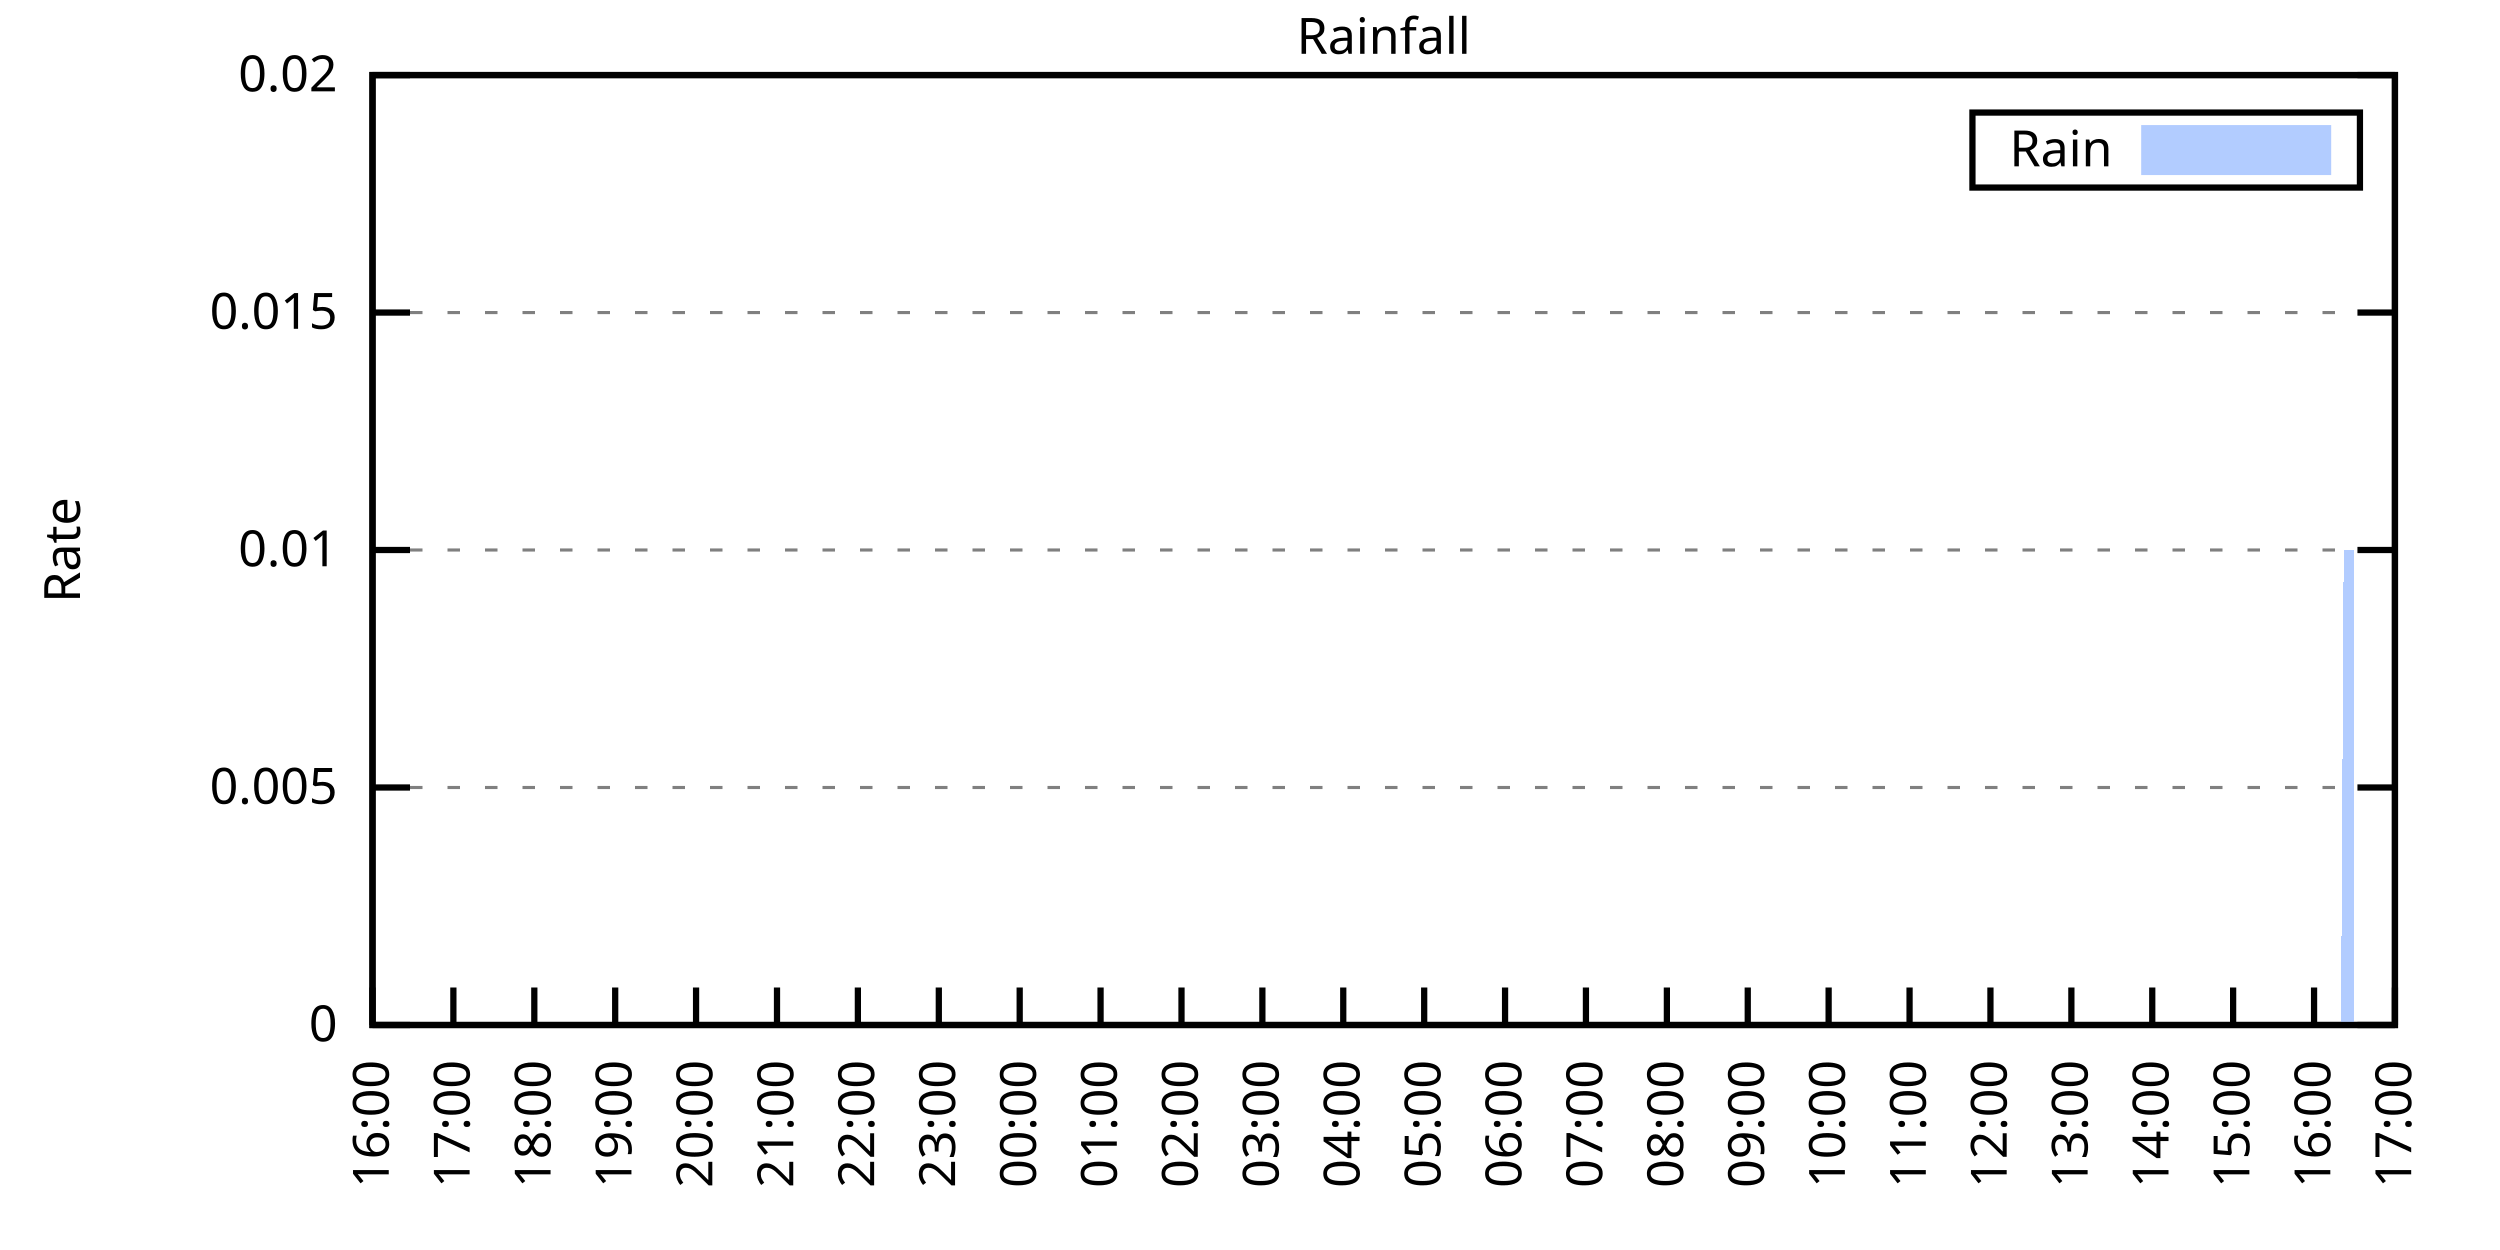
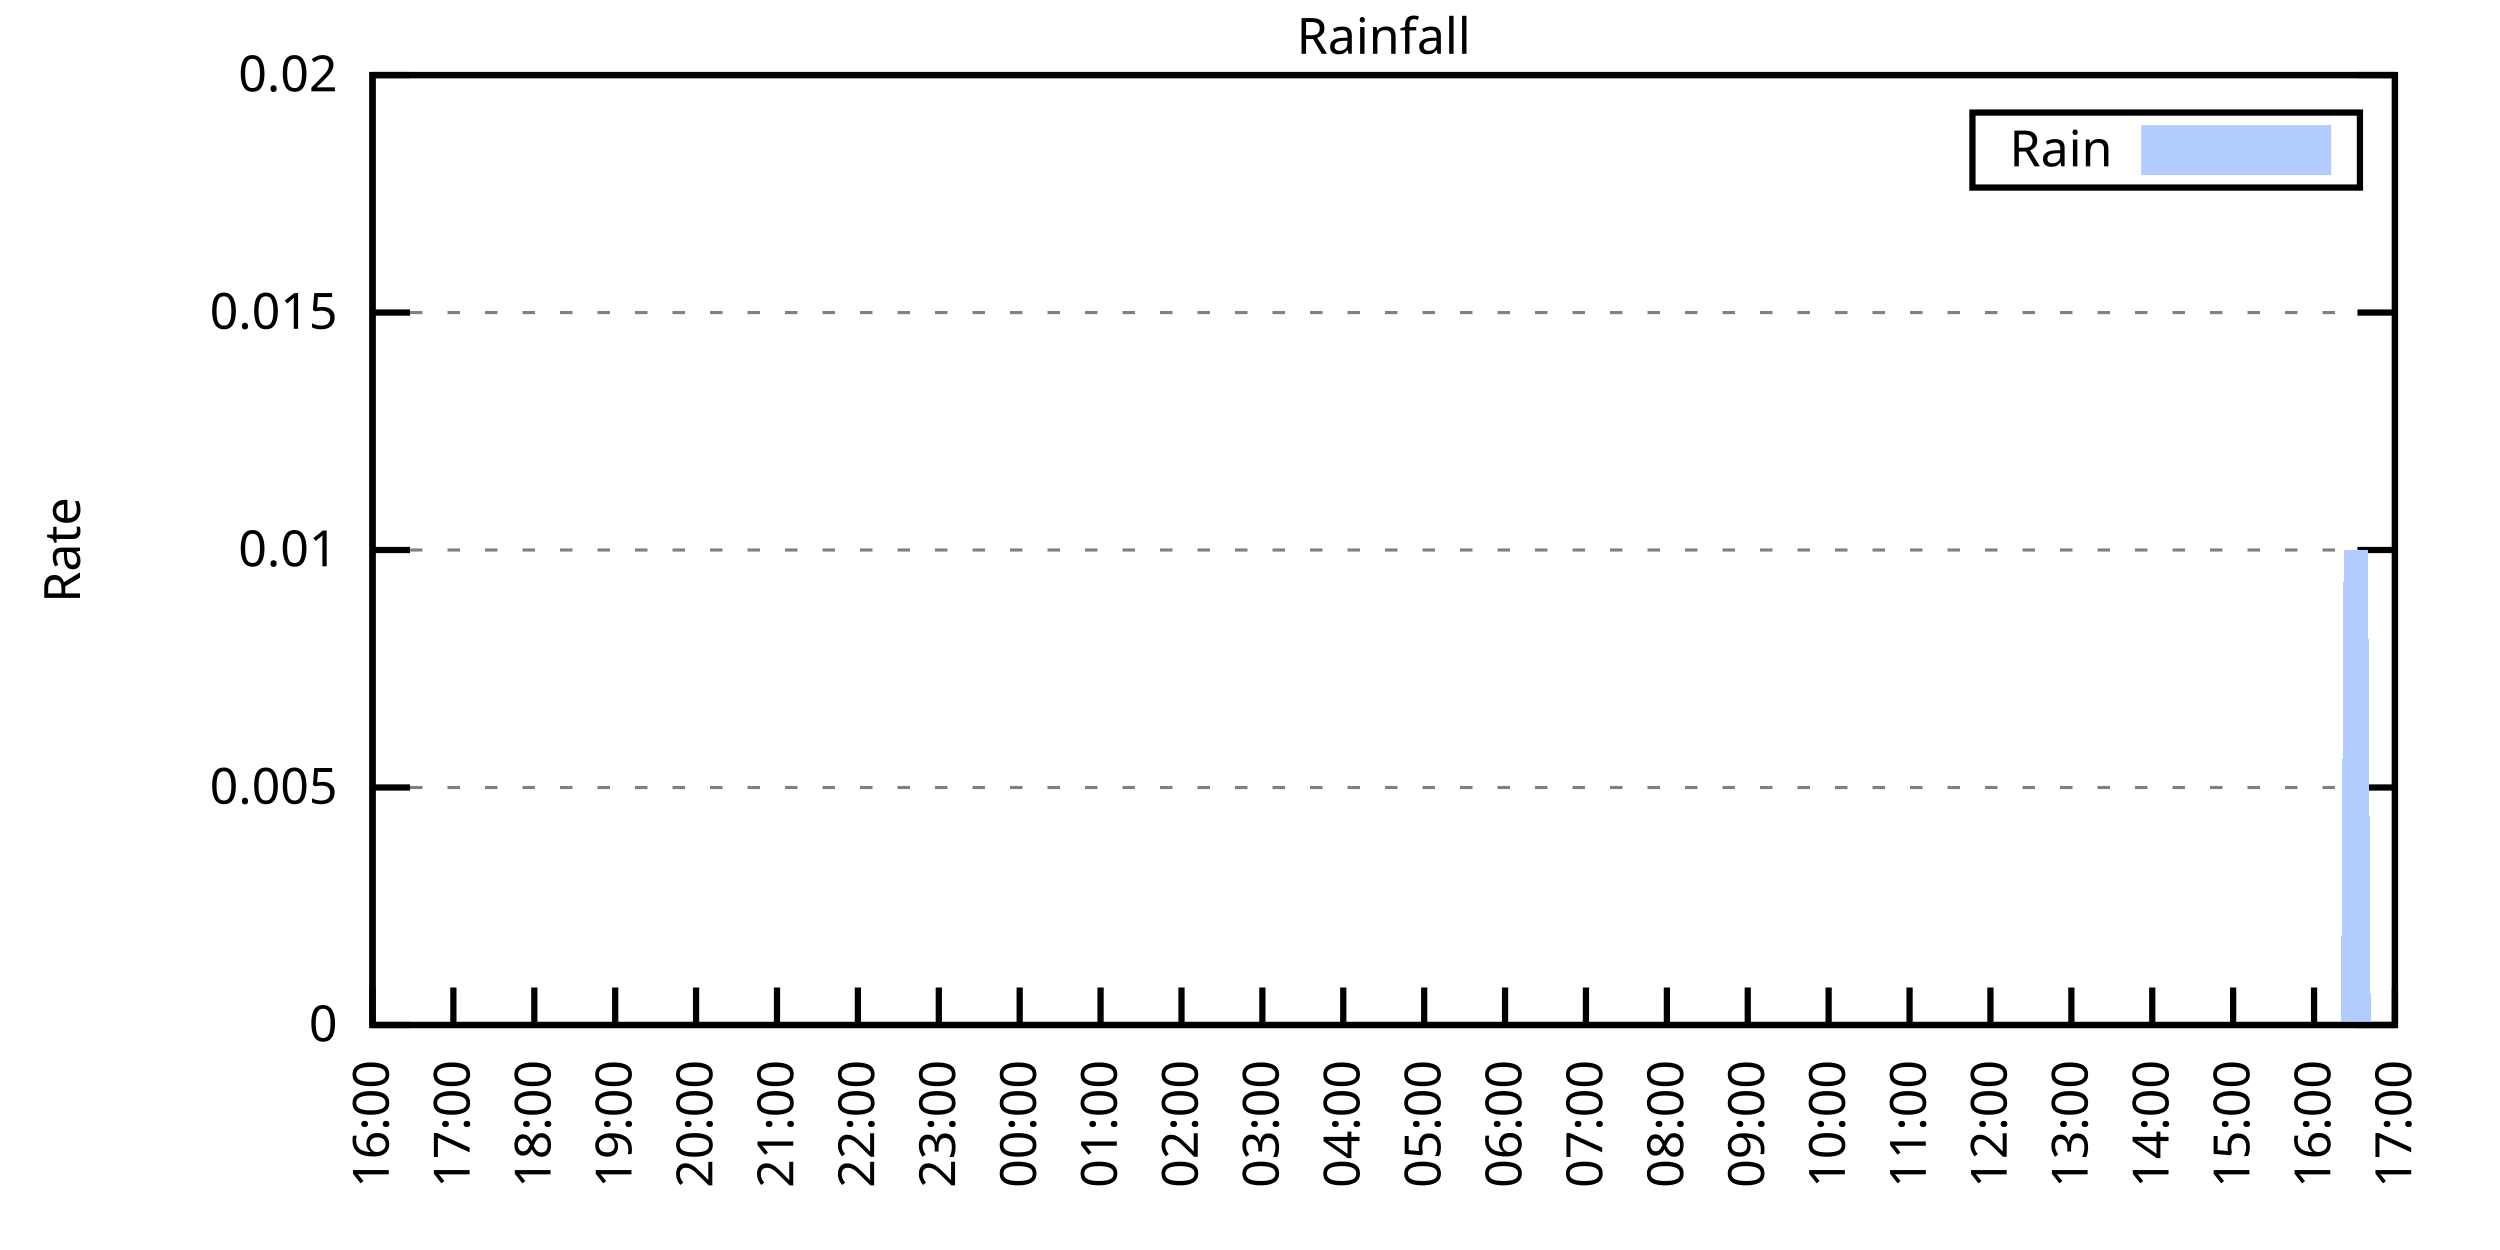
<svg xmlns="http://www.w3.org/2000/svg" xmlns:xlink="http://www.w3.org/1999/xlink" width="400" height="200" viewBox="0 0 400 200">
  <g id="gnuplot_canvas">
    <rect x="0" y="0" width="400" height="200" fill="none" />
    <defs>
      <circle id="gpDot" r="0.5" stroke-width="0.5" stroke="currentColor" />
      <path id="gpPt0" stroke-width="0.333" stroke="currentColor" d="M-1,0 h2 M0,-1 v2" />
      <path id="gpPt1" stroke-width="0.333" stroke="currentColor" d="M-1,-1 L1,1 M1,-1 L-1,1" />
      <path id="gpPt2" stroke-width="0.333" stroke="currentColor" d="M-1,0 L1,0 M0,-1 L0,1 M-1,-1 L1,1 M-1,1 L1,-1" />
      <rect id="gpPt3" stroke-width="0.333" stroke="currentColor" x="-1" y="-1" width="2" height="2" />
      <rect id="gpPt4" stroke-width="0.333" stroke="currentColor" fill="currentColor" x="-1" y="-1" width="2" height="2" />
      <circle id="gpPt5" stroke-width="0.333" stroke="currentColor" cx="0" cy="0" r="1" />
      <use xlink:href="#gpPt5" id="gpPt6" fill="currentColor" stroke="none" />
      <path id="gpPt7" stroke-width="0.333" stroke="currentColor" d="M0,-1.33 L-1.33,0.67 L1.33,0.67 z" />
      <use xlink:href="#gpPt7" id="gpPt8" fill="currentColor" stroke="none" />
      <use xlink:href="#gpPt7" id="gpPt9" stroke="currentColor" transform="rotate(180)" />
      <use xlink:href="#gpPt9" id="gpPt10" fill="currentColor" stroke="none" />
      <use xlink:href="#gpPt3" id="gpPt11" stroke="currentColor" transform="rotate(45)" />
      <use xlink:href="#gpPt11" id="gpPt12" fill="currentColor" stroke="none" />
      <path id="gpPt13" stroke-width="0.333" stroke="currentColor" d="M0,1.330 L1.265,0.411 L0.782,-1.067 L-0.782,-1.076 L-1.265,0.411 z" />
      <use xlink:href="#gpPt13" id="gpPt14" fill="currentColor" stroke="none" />
      <filter id="textbox" filterUnits="objectBoundingBox" x="0" y="0" height="1" width="1">
        <feFlood flood-color="white" flood-opacity="1" result="bgnd" />
        <feComposite in="SourceGraphic" in2="bgnd" operator="atop" />
      </filter>
      <filter id="greybox" filterUnits="objectBoundingBox" x="0" y="0" height="1" width="1">
        <feFlood flood-color="lightgrey" flood-opacity="1" result="grey" />
        <feComposite in="SourceGraphic" in2="grey" operator="atop" />
      </filter>
    </defs>
    <g fill="none" color="white" stroke="currentColor" stroke-width="1.00" stroke-linecap="butt" stroke-linejoin="miter">
</g>
    <g fill="none" color="black" stroke="currentColor" stroke-width="1.00" stroke-linecap="butt" stroke-linejoin="miter">
      <g stroke="none" shape-rendering="crispEdges">
        <polygon fill="rgb(255, 255, 255)" points="59.60,164.00 383.18,164.00 383.18,12.02 59.60,12.02 " />
      </g>
    </g>
    <g fill="none" color="black" stroke="currentColor" stroke-width="1.00" stroke-linecap="butt" stroke-linejoin="miter">
</g>
    <g fill="none" color="black" stroke="black" stroke-width="0.50" stroke-linecap="butt" stroke-linejoin="miter">
</g>
    <g fill="none" color="gray" stroke="currentColor" stroke-width="0.50" stroke-linecap="butt" stroke-linejoin="miter">
      <path stroke="gray" stroke-dasharray="2,4" class="gridline" d="M59.60,164.00 L383.19,164.00  " />
    </g>
    <g fill="none" color="gray" stroke="gray" stroke-width="1.00" stroke-linecap="butt" stroke-linejoin="miter">
</g>
    <g fill="none" color="black" stroke="currentColor" stroke-width="1.00" stroke-linecap="butt" stroke-linejoin="miter">
      <path stroke="black" d="M59.60,164.00 L65.60,164.00 M383.19,164.00 L377.19,164.00  " />
      <g transform="translate(54.00,166.60)" stroke="none" fill="black" font-family="Sans" font-size="8.00" text-anchor="end">
        <text>
          <tspan font-family="Sans"> 0</tspan>
        </text>
      </g>
    </g>
    <g fill="none" color="black" stroke="currentColor" stroke-width="1.00" stroke-linecap="butt" stroke-linejoin="miter">
</g>
    <g fill="none" color="black" stroke="black" stroke-width="0.50" stroke-linecap="butt" stroke-linejoin="miter">
</g>
    <g fill="none" color="gray" stroke="currentColor" stroke-width="0.50" stroke-linecap="butt" stroke-linejoin="miter">
      <path stroke="gray" stroke-dasharray="2,4" class="gridline" d="M59.60,126.00 L383.19,126.00  " />
    </g>
    <g fill="none" color="gray" stroke="gray" stroke-width="1.00" stroke-linecap="butt" stroke-linejoin="miter">
</g>
    <g fill="none" color="black" stroke="currentColor" stroke-width="1.00" stroke-linecap="butt" stroke-linejoin="miter">
      <path stroke="black" d="M59.60,126.00 L65.60,126.00 M383.19,126.00 L377.19,126.00  " />
      <g transform="translate(54.00,128.60)" stroke="none" fill="black" font-family="Sans" font-size="8.00" text-anchor="end">
        <text>
          <tspan font-family="Sans"> 0.005</tspan>
        </text>
      </g>
    </g>
    <g fill="none" color="black" stroke="currentColor" stroke-width="1.00" stroke-linecap="butt" stroke-linejoin="miter">
</g>
    <g fill="none" color="black" stroke="black" stroke-width="0.50" stroke-linecap="butt" stroke-linejoin="miter">
</g>
    <g fill="none" color="gray" stroke="currentColor" stroke-width="0.50" stroke-linecap="butt" stroke-linejoin="miter">
      <path stroke="gray" stroke-dasharray="2,4" class="gridline" d="M59.60,88.00 L383.19,88.00  " />
    </g>
    <g fill="none" color="gray" stroke="gray" stroke-width="1.00" stroke-linecap="butt" stroke-linejoin="miter">
</g>
    <g fill="none" color="black" stroke="currentColor" stroke-width="1.00" stroke-linecap="butt" stroke-linejoin="miter">
      <path stroke="black" d="M59.60,88.00 L65.60,88.00 M383.19,88.00 L377.19,88.00  " />
      <g transform="translate(54.00,90.60)" stroke="none" fill="black" font-family="Sans" font-size="8.00" text-anchor="end">
        <text>
          <tspan font-family="Sans"> 0.01</tspan>
        </text>
      </g>
    </g>
    <g fill="none" color="black" stroke="currentColor" stroke-width="1.00" stroke-linecap="butt" stroke-linejoin="miter">
</g>
    <g fill="none" color="black" stroke="black" stroke-width="0.50" stroke-linecap="butt" stroke-linejoin="miter">
</g>
    <g fill="none" color="gray" stroke="currentColor" stroke-width="0.50" stroke-linecap="butt" stroke-linejoin="miter">
      <path stroke="gray" stroke-dasharray="2,4" class="gridline" d="M59.60,50.01 L383.19,50.01  " />
    </g>
    <g fill="none" color="gray" stroke="gray" stroke-width="1.00" stroke-linecap="butt" stroke-linejoin="miter">
</g>
    <g fill="none" color="black" stroke="currentColor" stroke-width="1.00" stroke-linecap="butt" stroke-linejoin="miter">
      <path stroke="black" d="M59.60,50.01 L65.60,50.01 M383.19,50.01 L377.19,50.01  " />
      <g transform="translate(54.00,52.61)" stroke="none" fill="black" font-family="Sans" font-size="8.00" text-anchor="end">
        <text>
          <tspan font-family="Sans"> 0.015</tspan>
        </text>
      </g>
    </g>
    <g fill="none" color="black" stroke="currentColor" stroke-width="1.00" stroke-linecap="butt" stroke-linejoin="miter">
</g>
    <g fill="none" color="black" stroke="black" stroke-width="0.50" stroke-linecap="butt" stroke-linejoin="miter">
</g>
    <g fill="none" color="gray" stroke="currentColor" stroke-width="0.50" stroke-linecap="butt" stroke-linejoin="miter">
      <path stroke="gray" stroke-dasharray="2,4" class="gridline" d="M59.60,12.01 L383.19,12.01  " />
    </g>
    <g fill="none" color="gray" stroke="gray" stroke-width="1.00" stroke-linecap="butt" stroke-linejoin="miter">
</g>
    <g fill="none" color="black" stroke="currentColor" stroke-width="1.00" stroke-linecap="butt" stroke-linejoin="miter">
      <path stroke="black" d="M59.60,12.01 L65.60,12.01 M383.19,12.01 L377.19,12.01  " />
      <g transform="translate(54.00,14.61)" stroke="none" fill="black" font-family="Sans" font-size="8.00" text-anchor="end">
        <text>
          <tspan font-family="Sans"> 0.02</tspan>
        </text>
      </g>
    </g>
    <g fill="none" color="black" stroke="currentColor" stroke-width="1.00" stroke-linecap="butt" stroke-linejoin="miter">
      <path stroke="black" d="M59.60,164.00 L59.60,158.00  " />
      <g transform="translate(62.20,169.60) rotate(270.00)" stroke="none" fill="black" font-family="Sans" font-size="8.00" text-anchor="end">
        <text>
          <tspan font-family="Sans">16:00</tspan>
        </text>
      </g>
    </g>
    <g fill="none" color="black" stroke="currentColor" stroke-width="1.00" stroke-linecap="butt" stroke-linejoin="miter">
      <path stroke="black" d="M72.54,164.00 L72.54,158.00  " />
      <g transform="translate(75.14,169.60) rotate(270.00)" stroke="none" fill="black" font-family="Sans" font-size="8.00" text-anchor="end">
        <text>
          <tspan font-family="Sans">17:00</tspan>
        </text>
      </g>
    </g>
    <g fill="none" color="black" stroke="currentColor" stroke-width="1.00" stroke-linecap="butt" stroke-linejoin="miter">
      <path stroke="black" d="M85.49,164.00 L85.49,158.00  " />
      <g transform="translate(88.09,169.60) rotate(270.00)" stroke="none" fill="black" font-family="Sans" font-size="8.00" text-anchor="end">
        <text>
          <tspan font-family="Sans">18:00</tspan>
        </text>
      </g>
    </g>
    <g fill="none" color="black" stroke="currentColor" stroke-width="1.00" stroke-linecap="butt" stroke-linejoin="miter">
      <path stroke="black" d="M98.43,164.00 L98.43,158.00  " />
      <g transform="translate(101.03,169.60) rotate(270.00)" stroke="none" fill="black" font-family="Sans" font-size="8.00" text-anchor="end">
        <text>
          <tspan font-family="Sans">19:00</tspan>
        </text>
      </g>
    </g>
    <g fill="none" color="black" stroke="currentColor" stroke-width="1.00" stroke-linecap="butt" stroke-linejoin="miter">
      <path stroke="black" d="M111.37,164.00 L111.37,158.00  " />
      <g transform="translate(113.97,169.60) rotate(270.00)" stroke="none" fill="black" font-family="Sans" font-size="8.00" text-anchor="end">
        <text>
          <tspan font-family="Sans">20:00</tspan>
        </text>
      </g>
    </g>
    <g fill="none" color="black" stroke="currentColor" stroke-width="1.00" stroke-linecap="butt" stroke-linejoin="miter">
      <path stroke="black" d="M124.32,164.00 L124.32,158.00  " />
      <g transform="translate(126.92,169.60) rotate(270.00)" stroke="none" fill="black" font-family="Sans" font-size="8.00" text-anchor="end">
        <text>
          <tspan font-family="Sans">21:00</tspan>
        </text>
      </g>
    </g>
    <g fill="none" color="black" stroke="currentColor" stroke-width="1.00" stroke-linecap="butt" stroke-linejoin="miter">
      <path stroke="black" d="M137.26,164.00 L137.26,158.00  " />
      <g transform="translate(139.86,169.60) rotate(270.00)" stroke="none" fill="black" font-family="Sans" font-size="8.00" text-anchor="end">
        <text>
          <tspan font-family="Sans">22:00</tspan>
        </text>
      </g>
    </g>
    <g fill="none" color="black" stroke="currentColor" stroke-width="1.00" stroke-linecap="butt" stroke-linejoin="miter">
      <path stroke="black" d="M150.21,164.00 L150.21,158.00  " />
      <g transform="translate(152.81,169.60) rotate(270.00)" stroke="none" fill="black" font-family="Sans" font-size="8.00" text-anchor="end">
        <text>
          <tspan font-family="Sans">23:00</tspan>
        </text>
      </g>
    </g>
    <g fill="none" color="black" stroke="currentColor" stroke-width="1.00" stroke-linecap="butt" stroke-linejoin="miter">
      <path stroke="black" d="M163.15,164.00 L163.15,158.00  " />
      <g transform="translate(165.75,169.60) rotate(270.00)" stroke="none" fill="black" font-family="Sans" font-size="8.00" text-anchor="end">
        <text>
          <tspan font-family="Sans">00:00</tspan>
        </text>
      </g>
    </g>
    <g fill="none" color="black" stroke="currentColor" stroke-width="1.00" stroke-linecap="butt" stroke-linejoin="miter">
      <path stroke="black" d="M176.09,164.00 L176.09,158.00  " />
      <g transform="translate(178.69,169.60) rotate(270.00)" stroke="none" fill="black" font-family="Sans" font-size="8.00" text-anchor="end">
        <text>
          <tspan font-family="Sans">01:00</tspan>
        </text>
      </g>
    </g>
    <g fill="none" color="black" stroke="currentColor" stroke-width="1.00" stroke-linecap="butt" stroke-linejoin="miter">
      <path stroke="black" d="M189.04,164.00 L189.04,158.00  " />
      <g transform="translate(191.64,169.60) rotate(270.00)" stroke="none" fill="black" font-family="Sans" font-size="8.00" text-anchor="end">
        <text>
          <tspan font-family="Sans">02:00</tspan>
        </text>
      </g>
    </g>
    <g fill="none" color="black" stroke="currentColor" stroke-width="1.00" stroke-linecap="butt" stroke-linejoin="miter">
      <path stroke="black" d="M201.98,164.00 L201.98,158.00  " />
      <g transform="translate(204.58,169.60) rotate(270.00)" stroke="none" fill="black" font-family="Sans" font-size="8.00" text-anchor="end">
        <text>
          <tspan font-family="Sans">03:00</tspan>
        </text>
      </g>
    </g>
    <g fill="none" color="black" stroke="currentColor" stroke-width="1.00" stroke-linecap="butt" stroke-linejoin="miter">
      <path stroke="black" d="M214.92,164.00 L214.92,158.00  " />
      <g transform="translate(217.52,169.60) rotate(270.00)" stroke="none" fill="black" font-family="Sans" font-size="8.00" text-anchor="end">
        <text>
          <tspan font-family="Sans">04:00</tspan>
        </text>
      </g>
    </g>
    <g fill="none" color="black" stroke="currentColor" stroke-width="1.00" stroke-linecap="butt" stroke-linejoin="miter">
      <path stroke="black" d="M227.87,164.00 L227.87,158.00  " />
      <g transform="translate(230.47,169.60) rotate(270.00)" stroke="none" fill="black" font-family="Sans" font-size="8.00" text-anchor="end">
        <text>
          <tspan font-family="Sans">05:00</tspan>
        </text>
      </g>
    </g>
    <g fill="none" color="black" stroke="currentColor" stroke-width="1.00" stroke-linecap="butt" stroke-linejoin="miter">
      <path stroke="black" d="M240.81,164.00 L240.81,158.00  " />
      <g transform="translate(243.41,169.60) rotate(270.00)" stroke="none" fill="black" font-family="Sans" font-size="8.00" text-anchor="end">
        <text>
          <tspan font-family="Sans">06:00</tspan>
        </text>
      </g>
    </g>
    <g fill="none" color="black" stroke="currentColor" stroke-width="1.00" stroke-linecap="butt" stroke-linejoin="miter">
      <path stroke="black" d="M253.75,164.00 L253.75,158.00  " />
      <g transform="translate(256.35,169.60) rotate(270.00)" stroke="none" fill="black" font-family="Sans" font-size="8.00" text-anchor="end">
        <text>
          <tspan font-family="Sans">07:00</tspan>
        </text>
      </g>
    </g>
    <g fill="none" color="black" stroke="currentColor" stroke-width="1.00" stroke-linecap="butt" stroke-linejoin="miter">
      <path stroke="black" d="M266.70,164.00 L266.70,158.00  " />
      <g transform="translate(269.30,169.60) rotate(270.00)" stroke="none" fill="black" font-family="Sans" font-size="8.00" text-anchor="end">
        <text>
          <tspan font-family="Sans">08:00</tspan>
        </text>
      </g>
    </g>
    <g fill="none" color="black" stroke="currentColor" stroke-width="1.00" stroke-linecap="butt" stroke-linejoin="miter">
      <path stroke="black" d="M279.64,164.00 L279.64,158.00  " />
      <g transform="translate(282.24,169.60) rotate(270.00)" stroke="none" fill="black" font-family="Sans" font-size="8.00" text-anchor="end">
        <text>
          <tspan font-family="Sans">09:00</tspan>
        </text>
      </g>
    </g>
    <g fill="none" color="black" stroke="currentColor" stroke-width="1.00" stroke-linecap="butt" stroke-linejoin="miter">
      <path stroke="black" d="M292.58,164.00 L292.58,158.00  " />
      <g transform="translate(295.18,169.60) rotate(270.00)" stroke="none" fill="black" font-family="Sans" font-size="8.00" text-anchor="end">
        <text>
          <tspan font-family="Sans">10:00</tspan>
        </text>
      </g>
    </g>
    <g fill="none" color="black" stroke="currentColor" stroke-width="1.00" stroke-linecap="butt" stroke-linejoin="miter">
      <path stroke="black" d="M305.53,164.00 L305.53,158.00  " />
      <g transform="translate(308.13,169.60) rotate(270.00)" stroke="none" fill="black" font-family="Sans" font-size="8.00" text-anchor="end">
        <text>
          <tspan font-family="Sans">11:00</tspan>
        </text>
      </g>
    </g>
    <g fill="none" color="black" stroke="currentColor" stroke-width="1.00" stroke-linecap="butt" stroke-linejoin="miter">
      <path stroke="black" d="M318.47,164.00 L318.47,158.00  " />
      <g transform="translate(321.07,169.60) rotate(270.00)" stroke="none" fill="black" font-family="Sans" font-size="8.00" text-anchor="end">
        <text>
          <tspan font-family="Sans">12:00</tspan>
        </text>
      </g>
    </g>
    <g fill="none" color="black" stroke="currentColor" stroke-width="1.00" stroke-linecap="butt" stroke-linejoin="miter">
      <path stroke="black" d="M331.42,164.00 L331.42,158.00  " />
      <g transform="translate(334.02,169.60) rotate(270.00)" stroke="none" fill="black" font-family="Sans" font-size="8.00" text-anchor="end">
        <text>
          <tspan font-family="Sans">13:00</tspan>
        </text>
      </g>
    </g>
    <g fill="none" color="black" stroke="currentColor" stroke-width="1.00" stroke-linecap="butt" stroke-linejoin="miter">
      <path stroke="black" d="M344.36,164.00 L344.36,158.00  " />
      <g transform="translate(346.96,169.60) rotate(270.00)" stroke="none" fill="black" font-family="Sans" font-size="8.00" text-anchor="end">
        <text>
          <tspan font-family="Sans">14:00</tspan>
        </text>
      </g>
    </g>
    <g fill="none" color="black" stroke="currentColor" stroke-width="1.00" stroke-linecap="butt" stroke-linejoin="miter">
      <path stroke="black" d="M357.30,164.00 L357.30,158.00  " />
      <g transform="translate(359.90,169.60) rotate(270.00)" stroke="none" fill="black" font-family="Sans" font-size="8.00" text-anchor="end">
        <text>
          <tspan font-family="Sans">15:00</tspan>
        </text>
      </g>
    </g>
    <g fill="none" color="black" stroke="currentColor" stroke-width="1.00" stroke-linecap="butt" stroke-linejoin="miter">
      <path stroke="black" d="M370.25,164.00 L370.25,158.00  " />
      <g transform="translate(372.85,169.60) rotate(270.00)" stroke="none" fill="black" font-family="Sans" font-size="8.00" text-anchor="end">
        <text>
          <tspan font-family="Sans">16:00</tspan>
        </text>
      </g>
    </g>
    <g fill="none" color="black" stroke="currentColor" stroke-width="1.00" stroke-linecap="butt" stroke-linejoin="miter">
      <path stroke="black" d="M383.19,164.00 L383.19,158.00  " />
      <g transform="translate(385.79,169.60) rotate(270.00)" stroke="none" fill="black" font-family="Sans" font-size="8.00" text-anchor="end">
        <text>
          <tspan font-family="Sans">17:00</tspan>
        </text>
      </g>
    </g>
    <g fill="none" color="black" stroke="currentColor" stroke-width="1.00" stroke-linecap="butt" stroke-linejoin="miter">
</g>
    <g fill="none" color="black" stroke="currentColor" stroke-width="1.00" stroke-linecap="butt" stroke-linejoin="miter">
      <path stroke="black" d="M59.60,12.01 L59.60,164.00 L383.19,164.00 L383.19,12.01 L59.60,12.01 Z  " />
    </g>
    <g fill="none" color="black" stroke="currentColor" stroke-width="1.00" stroke-linecap="butt" stroke-linejoin="miter">
</g>
    <g fill="none" color="black" stroke="currentColor" stroke-width="1.00" stroke-linecap="butt" stroke-linejoin="miter">
      <path stroke="black" d="M315.59,30.01 L315.59,18.01 L377.59,18.01 L377.59,30.01 L315.59,30.01 Z  " />
    </g>
    <g id="Rainfall_plot_1">
      <g fill="none" color="white" stroke="black" stroke-width="2.00" stroke-linecap="butt" stroke-linejoin="miter">
</g>
      <g fill="none" color="black" stroke="currentColor" stroke-width="2.00" stroke-linecap="butt" stroke-linejoin="miter">
        <g transform="translate(337.99,26.61)" stroke="none" fill="black" font-family="Sans" font-size="8.00" text-anchor="end">
          <text>
            <tspan font-family="Sans">Rain</tspan>
          </text>
        </g>
      </g>
      <g fill="none" color="black" stroke="currentColor" stroke-width="2.00" stroke-linecap="butt" stroke-linejoin="miter">
        <g stroke="none" shape-rendering="crispEdges">
          <polygon fill="rgb(178, 204, 255)" points="343.59,27.01 371.99,27.01 371.99,21.01 343.59,21.01 " />
        </g>
        <path stroke="rgb(178, 204, 255)" d="M343.59,27.01 L371.99,27.01 L371.99,21.01 L343.59,21.01 L343.59,27.01 Z  " />
      </g>
      <g fill="none" color="black" stroke="currentColor" stroke-width="2.00" stroke-linecap="butt" stroke-linejoin="miter">
        <g stroke="none" shape-rendering="crispEdges">
-           <polygon fill="rgb(178, 204, 255)" points="66.50,164.00 66.93,164.00 67.37,164.00 67.80,164.00 68.23,164.00 68.66,164.00 69.09,164.00 69.52,164.00 69.95,164.00 70.39,164.00 70.82,164.00 71.25,164.00 71.68,164.00 72.11,164.00 72.54,164.00 72.98,164.00 73.41,164.00 73.84,164.00 74.27,164.00 74.70,164.00 75.13,164.00 75.56,164.00 76.00,164.00 76.43,164.00 76.86,164.00 77.29,164.00 77.72,164.00 78.15,164.00 78.58,164.00 79.02,164.00 79.45,164.00 79.88,164.00 80.31,164.00 80.74,164.00 81.17,164.00 81.60,164.00 82.04,164.00 82.47,164.00 82.90,164.00 83.33,164.00 83.76,164.00 84.19,164.00 84.62,164.00 85.06,164.00 85.49,164.00 85.92,164.00 86.35,164.00 86.78,164.00 87.21,164.00 87.64,164.00 88.08,164.00 88.51,164.00 88.94,164.00 89.37,164.00 89.80,164.00 90.23,164.00 90.66,164.00 91.10,164.00 91.53,164.00 91.96,164.00 92.39,164.00 92.82,164.00 93.25,164.00 93.68,164.00 94.12,164.00 94.55,164.00 94.98,164.00 95.41,164.00 95.84,164.00 96.27,164.00 96.70,164.00 97.14,164.00 97.57,164.00 98.00,164.00 98.43,164.00 98.86,164.00 99.29,164.00 99.73,164.00 100.16,164.00 100.59,164.00 101.02,164.00 101.45,164.00 101.88,164.00 102.31,164.00 102.75,164.00 103.18,164.00 103.61,164.00 104.04,164.00 104.47,164.00 104.90,164.00 105.33,164.00 105.77,164.00 106.20,164.00 106.63,164.00 107.06,164.00 107.49,164.00 107.92,164.00 108.35,164.00 108.79,164.00 109.22,164.00 109.65,164.00 110.08,164.00 110.51,164.00 110.94,164.00 111.37,164.00 111.81,164.00 112.24,164.00 112.67,164.00 113.10,164.00 113.53,164.00 113.96,164.00 114.39,164.00 114.83,164.00 115.26,164.00 115.69,164.00 116.12,164.00 116.55,164.00 116.98,164.00 117.41,164.00 117.85,164.00 118.28,164.00 118.71,164.00 119.14,164.00 119.57,164.00 120.00,164.00 120.43,164.00 120.87,164.00 121.30,164.00 121.73,164.00 122.16,164.00 122.59,164.00 123.02,164.00 123.46,164.00 123.89,164.00 124.32,164.00 124.75,164.00 125.18,164.00 125.61,164.00 126.04,164.00 126.48,164.00 126.91,164.00 127.34,164.00 127.77,164.00 128.20,164.00 128.63,164.00 129.06,164.00 129.50,164.00 129.93,164.00 130.36,164.00 130.79,164.00 131.22,164.00 131.65,164.00 132.08,164.00 132.52,164.00 132.95,164.00 133.38,164.00 133.81,164.00 134.24,164.00 134.67,164.00 135.10,164.00 135.54,164.00 135.97,164.00 136.40,164.00 136.83,164.00 137.26,164.00 137.69,164.00 138.12,164.00 138.56,164.00 138.99,164.00 139.42,164.00 139.85,164.00 140.28,164.00 140.71,164.00 141.14,164.00 141.58,164.00 142.01,164.00 142.44,164.00 142.87,164.00 143.30,164.00 143.73,164.00 144.16,164.00 144.60,164.00 145.03,164.00 145.46,164.00 145.89,164.00 146.32,164.00 146.75,164.00 147.19,164.00 147.62,164.00 148.05,164.00 148.48,164.00 148.91,164.00 149.34,164.00 149.77,164.00 150.21,164.00 150.64,164.00 151.07,164.00 151.50,164.00 151.93,164.00 152.36,164.00 152.79,164.00 153.23,164.00 153.66,164.00 154.09,164.00 154.52,164.00 154.95,164.00 155.38,164.00 155.81,164.00 156.25,164.00 156.68,164.00 157.11,164.00 157.54,164.00 157.97,164.00 158.40,164.00 158.83,164.00 159.27,164.00 159.70,164.00 160.13,164.00 160.56,164.00 160.99,164.00 161.42,164.00 161.85,164.00 162.29,164.00 162.72,164.00 163.15,164.00 163.58,164.00 164.01,164.00 164.44,164.00 164.87,164.00 165.31,164.00 165.74,164.00 166.17,164.00 166.60,164.00 167.03,164.00 167.46,164.00 167.89,164.00 168.33,164.00 168.76,164.00 169.19,164.00 169.62,164.00 170.05,164.00 170.48,164.00 170.91,164.00 171.35,164.00 171.78,164.00 172.21,164.00 172.64,164.00 173.07,164.00 173.50,164.00 173.94,164.00 174.37,164.00 174.80,164.00 175.23,164.00 175.66,164.00 176.09,164.00 176.52,164.00 176.96,164.00 177.39,164.00 177.82,164.00 178.25,164.00 178.68,164.00 179.11,164.00 179.54,164.00 179.98,164.00 180.41,164.00 180.84,164.00 181.27,164.00 181.70,164.00 182.13,164.00 182.56,164.00 183.00,164.00 183.43,164.00 183.86,164.00 184.29,164.00 184.72,164.00 185.15,164.00 185.58,164.00 186.02,164.00 186.45,164.00 186.88,164.00 187.31,164.00 187.74,164.00 188.17,164.00 188.60,164.00 189.04,164.00 189.47,164.00 189.90,164.00 190.33,164.00 190.76,164.00 191.19,164.00 191.62,164.00 192.06,164.00 192.49,164.00 192.92,164.00 193.35,164.00 193.78,164.00 194.21,164.00 194.64,164.00 195.08,164.00 195.51,164.00 195.94,164.00 196.37,164.00 196.80,164.00 197.23,164.00 197.67,164.00 198.10,164.00 198.53,164.00 198.96,164.00 199.39,164.00 199.82,164.00 200.25,164.00 200.69,164.00 201.12,164.00 201.55,164.00 201.98,164.00 202.41,164.00 202.84,164.00 203.27,164.00 203.71,164.00 204.14,164.00 204.57,164.00 205.00,164.00 205.43,164.00 205.86,164.00 206.29,164.00 206.73,164.00 207.16,164.00 207.59,164.00 208.02,164.00 208.45,164.00 208.88,164.00 209.31,164.00 209.75,164.00 210.18,164.00 210.61,164.00 211.04,164.00 211.47,164.00 211.90,164.00 212.33,164.00 212.77,164.00 213.20,164.00 213.63,164.00 214.06,164.00 214.49,164.00 214.92,164.00 215.35,164.00 215.79,164.00 216.22,164.00 216.65,164.00 217.08,164.00 217.51,164.00 217.94,164.00 218.37,164.00 218.81,164.00 219.24,164.00 219.67,164.00 220.10,164.00 220.53,164.00 220.96,164.00 221.40,164.00 221.83,164.00 222.26,164.00 222.69,164.00 223.12,164.00 223.55,164.00 223.98,164.00 224.42,164.00 224.85,164.00 225.28,164.00 225.71,164.00 226.14,164.00 226.57,164.00 227.00,164.00 227.44,164.00 227.87,164.00 228.30,164.00 228.73,164.00 229.16,164.00 229.59,164.00 230.02,164.00 230.46,164.00 230.89,164.00 231.32,164.00 231.75,164.00 232.18,164.00 232.61,164.00 233.04,164.00 233.48,164.00 233.91,164.00 234.34,164.00 234.77,164.00 235.20,164.00 235.63,164.00 236.06,164.00 236.50,164.00 236.93,164.00 237.36,164.00 237.79,164.00 238.22,164.00 238.65,164.00 239.08,164.00 239.52,164.00 239.95,164.00 240.38,164.00 240.81,164.00 241.24,164.00 241.67,164.00 242.10,164.00 242.54,164.00 242.97,164.00 243.40,164.00 243.83,164.00 244.26,164.00 244.69,164.00 245.12,164.00 245.56,164.00 245.99,164.00 246.42,164.00 246.85,164.00 247.28,164.00 247.71,164.00 248.15,164.00 248.58,164.00 249.01,164.00 249.44,164.00 249.87,164.00 250.30,164.00 250.73,164.00 251.17,164.00 251.60,164.00 252.03,164.00 252.46,164.00 252.89,164.00 253.32,164.00 253.75,164.00 254.19,164.00 254.62,164.00 255.05,164.00 255.48,164.00 255.91,164.00 256.34,164.00 256.77,164.00 257.21,164.00 257.64,164.00 258.07,164.00 258.50,164.00 258.93,164.00 259.36,164.00 259.79,164.00 260.23,164.00 260.66,164.00 261.09,164.00 261.52,164.00 261.95,164.00 262.38,164.00 262.81,164.00 263.25,164.00 263.68,164.00 264.11,164.00 264.54,164.00 264.97,164.00 265.40,164.00 265.83,164.00 266.27,164.00 266.70,164.00 267.13,164.00 267.56,164.00 267.99,164.00 268.42,164.00 268.85,164.00 269.29,164.00 269.72,164.00 270.15,164.00 270.58,164.00 271.01,164.00 271.44,164.00 271.88,164.00 272.31,164.00 272.74,164.00 273.17,164.00 273.60,164.00 274.03,164.00 274.46,164.00 274.90,164.00 275.33,164.00 275.76,164.00 276.19,164.00 276.62,164.00 277.05,164.00 277.48,164.00 277.92,164.00 278.35,164.00 278.78,164.00 279.21,164.00 279.64,164.00 280.07,164.00 280.50,164.00 280.94,164.00 281.37,164.00 281.80,164.00 282.23,164.00 282.66,164.00 283.09,164.00 283.52,164.00 283.96,164.00 284.39,164.00 284.82,164.00 285.25,164.00 285.68,164.00 286.11,164.00 286.54,164.00 286.98,164.00 287.41,164.00 287.84,164.00 288.27,164.00 288.70,164.00 289.13,164.00 289.56,164.00 290.00,164.00 290.43,164.00 290.86,164.00 291.29,164.00 291.72,164.00 292.15,164.00 292.58,164.00 293.02,164.00 293.45,164.00 293.88,164.00 294.31,164.00 294.74,164.00 295.17,164.00 295.60,164.00 296.04,164.00 296.47,164.00 296.90,164.00 297.33,164.00 297.76,164.00 298.19,164.00 298.63,164.00 299.06,164.00 299.49,164.00 299.92,164.00 300.35,164.00 300.78,164.00 301.21,164.00 301.65,164.00 302.08,164.00 302.51,164.00 302.94,164.00 303.37,164.00 303.80,164.00 304.23,164.00 304.67,164.00 305.10,164.00 305.53,164.00 305.96,164.00 306.39,164.00 306.82,164.00 307.25,164.00 307.69,164.00 308.12,164.00 308.55,164.00 308.98,164.00 309.41,164.00 309.84,164.00 310.27,164.00 310.71,164.00 311.14,164.00 311.57,164.00 312.00,164.00 312.43,164.00 312.86,164.00 313.29,164.00 313.73,164.00 314.16,164.00 314.59,164.00 315.02,164.00 315.45,164.00 315.88,164.00 316.31,164.00 316.75,164.00 317.18,164.00 317.61,164.00 318.04,164.00 318.47,164.00 318.90,164.00 319.33,164.00 319.77,164.00 320.20,164.00 320.63,164.00 321.06,164.00 321.49,164.00 321.92,164.00 322.36,164.00 322.79,164.00 323.22,164.00 323.65,164.00 324.08,164.00 324.51,164.00 324.94,164.00 325.38,164.00 325.81,164.00 326.24,164.00 326.67,164.00 327.10,164.00 327.53,164.00 327.96,164.00 328.40,164.00 328.83,164.00 329.26,164.00 329.69,164.00 330.12,164.00 330.55,164.00 330.98,164.00 331.42,164.00 331.85,164.00 332.28,164.00 332.71,164.00 333.14,164.00 333.57,164.00 334.00,164.00 334.44,164.00 334.87,164.00 335.30,164.00 335.73,164.00 336.16,164.00 336.59,164.00 337.02,164.00 337.46,164.00 337.89,164.00 338.32,164.00 338.75,164.00 339.18,164.00 339.61,164.00 340.04,164.00 340.48,164.00 340.91,164.00 341.34,164.00 341.77,164.00 342.20,164.00 342.63,164.00 343.06,164.00 343.50,164.00 343.93,164.00 344.36,164.00 344.79,164.00 345.22,164.00 345.65,164.00 346.09,164.00 346.52,164.00 346.95,164.00 347.38,164.00 347.81,164.00 348.24,164.00 348.67,164.00 349.11,164.00 349.54,164.00 349.97,164.00 350.40,164.00 350.83,164.00 351.26,164.00 351.69,164.00 352.13,164.00 352.56,164.00 352.99,164.00 353.42,164.00 353.85,164.00 354.28,164.00 354.71,164.00 355.15,164.00 355.58,164.00 356.01,164.00 356.44,164.00 356.87,164.00 357.30,164.00 357.73,164.00 358.17,164.00 358.60,164.00 359.03,164.00 359.46,164.00 359.89,164.00 360.32,164.00 360.75,164.00 361.19,164.00 361.62,164.00 362.05,164.00 362.48,164.00 362.91,164.00 363.34,164.00 363.77,164.00 364.21,164.00 364.64,164.00 365.07,164.00 365.50,164.00 365.93,164.00 366.36,164.00 366.79,164.00 367.23,164.00 367.66,164.00 368.09,164.00 368.52,164.00 368.95,164.00 369.38,164.00 369.81,164.00 370.25,164.00 370.68,164.00 371.11,164.00 371.54,164.00 371.97,164.00 372.40,164.00 372.84,164.00 373.27,164.00 373.70,164.00 374.13,164.00 374.56,164.00 374.99,88.00 375.42,88.00 375.86,88.00 376.29,88.00 376.72,88.00 376.72,164.00 66.50,164.00 " />
+           <polygon fill="rgb(178, 204, 255)" points="69.52,164.00 69.95,164.00 70.39,164.00 70.82,164.00 71.25,164.00 71.68,164.00 72.11,164.00 72.54,164.00 72.98,164.00 73.41,164.00 73.84,164.00 74.27,164.00 74.70,164.00 75.13,164.00 75.56,164.00 76.00,164.00 76.43,164.00 76.86,164.00 77.29,164.00 77.72,164.00 78.15,164.00 78.58,164.00 79.02,164.00 79.45,164.00 79.88,164.00 80.31,164.00 80.74,164.00 81.17,164.00 81.60,164.00 82.04,164.00 82.47,164.00 82.90,164.00 83.33,164.00 83.76,164.00 84.19,164.00 84.62,164.00 85.06,164.00 85.49,164.00 85.92,164.00 86.35,164.00 86.78,164.00 87.21,164.00 87.64,164.00 88.08,164.00 88.51,164.00 88.94,164.00 89.37,164.00 89.80,164.00 90.23,164.00 90.66,164.00 91.10,164.00 91.53,164.00 91.96,164.00 92.39,164.00 92.82,164.00 93.25,164.00 93.68,164.00 94.12,164.00 94.55,164.00 94.98,164.00 95.41,164.00 95.84,164.00 96.27,164.00 96.70,164.00 97.14,164.00 97.57,164.00 98.00,164.00 98.43,164.00 98.86,164.00 99.29,164.00 99.73,164.00 100.16,164.00 100.59,164.00 101.02,164.00 101.45,164.00 101.88,164.00 102.31,164.00 102.75,164.00 103.18,164.00 103.61,164.00 104.04,164.00 104.47,164.00 104.90,164.00 105.33,164.00 105.77,164.00 106.20,164.00 106.63,164.00 107.06,164.00 107.49,164.00 107.92,164.00 108.35,164.00 108.79,164.00 109.22,164.00 109.65,164.00 110.08,164.00 110.51,164.00 110.94,164.00 111.37,164.00 111.81,164.00 112.24,164.00 112.67,164.00 113.10,164.00 113.53,164.00 113.96,164.00 114.39,164.00 114.83,164.00 115.26,164.00 115.69,164.00 116.12,164.00 116.55,164.00 116.98,164.00 117.41,164.00 117.85,164.00 118.28,164.00 118.71,164.00 119.14,164.00 119.57,164.00 120.00,164.00 120.43,164.00 120.87,164.00 121.30,164.00 121.73,164.00 122.16,164.00 122.59,164.00 123.02,164.00 123.46,164.00 123.89,164.00 124.32,164.00 124.75,164.00 125.18,164.00 125.61,164.00 126.04,164.00 126.48,164.00 126.91,164.00 127.34,164.00 127.77,164.00 128.20,164.00 128.63,164.00 129.06,164.00 129.50,164.00 129.93,164.00 130.36,164.00 130.79,164.00 131.22,164.00 131.65,164.00 132.08,164.00 132.52,164.00 132.95,164.00 133.38,164.00 133.81,164.00 134.24,164.00 134.67,164.00 135.10,164.00 135.54,164.00 135.97,164.00 136.40,164.00 136.83,164.00 137.26,164.00 137.69,164.00 138.12,164.00 138.56,164.00 138.99,164.00 139.42,164.00 139.85,164.00 140.28,164.00 140.71,164.00 141.14,164.00 141.58,164.00 142.01,164.00 142.44,164.00 142.87,164.00 143.30,164.00 143.73,164.00 144.16,164.00 144.60,164.00 145.03,164.00 145.46,164.00 145.89,164.00 146.32,164.00 146.75,164.00 147.19,164.00 147.62,164.00 148.05,164.00 148.48,164.00 148.91,164.00 149.34,164.00 149.77,164.00 150.21,164.00 150.64,164.00 151.07,164.00 151.50,164.00 151.93,164.00 152.36,164.00 152.79,164.00 153.23,164.00 153.66,164.00 154.09,164.00 154.52,164.00 154.95,164.00 155.38,164.00 155.81,164.00 156.25,164.00 156.68,164.00 157.11,164.00 157.54,164.00 157.97,164.00 158.40,164.00 158.83,164.00 159.27,164.00 159.70,164.00 160.13,164.00 160.56,164.00 160.99,164.00 161.42,164.00 161.85,164.00 162.29,164.00 162.72,164.00 163.15,164.00 163.58,164.00 164.01,164.00 164.44,164.00 164.87,164.00 165.31,164.00 165.74,164.00 166.17,164.00 166.60,164.00 167.03,164.00 167.46,164.00 167.89,164.00 168.33,164.00 168.76,164.00 169.19,164.00 169.62,164.00 170.05,164.00 170.48,164.00 170.91,164.00 171.35,164.00 171.78,164.00 172.21,164.00 172.64,164.00 173.07,164.00 173.50,164.00 173.94,164.00 174.37,164.00 174.80,164.00 175.23,164.00 175.66,164.00 176.09,164.00 176.52,164.00 176.96,164.00 177.39,164.00 177.82,164.00 178.25,164.00 178.68,164.00 179.11,164.00 179.54,164.00 179.98,164.00 180.41,164.00 180.84,164.00 181.27,164.00 181.70,164.00 182.13,164.00 182.56,164.00 183.00,164.00 183.43,164.00 183.86,164.00 184.29,164.00 184.72,164.00 185.15,164.00 185.58,164.00 186.02,164.00 186.45,164.00 186.88,164.00 187.31,164.00 187.74,164.00 188.17,164.00 188.60,164.00 189.04,164.00 189.47,164.00 189.90,164.00 190.33,164.00 190.76,164.00 191.19,164.00 191.62,164.00 192.06,164.00 192.49,164.00 192.92,164.00 193.35,164.00 193.78,164.00 194.21,164.00 194.64,164.00 195.08,164.00 195.51,164.00 195.94,164.00 196.37,164.00 196.80,164.00 197.23,164.00 197.67,164.00 198.10,164.00 198.53,164.00 198.96,164.00 199.39,164.00 199.82,164.00 200.25,164.00 200.69,164.00 201.12,164.00 201.55,164.00 201.98,164.00 202.41,164.00 202.84,164.00 203.27,164.00 203.71,164.00 204.14,164.00 204.57,164.00 205.00,164.00 205.43,164.00 205.86,164.00 206.29,164.00 206.73,164.00 207.16,164.00 207.59,164.00 208.02,164.00 208.45,164.00 208.88,164.00 209.31,164.00 209.75,164.00 210.18,164.00 210.61,164.00 211.04,164.00 211.47,164.00 211.90,164.00 212.33,164.00 212.77,164.00 213.20,164.00 213.63,164.00 214.06,164.00 214.49,164.00 214.92,164.00 215.35,164.00 215.79,164.00 216.22,164.00 216.65,164.00 217.08,164.00 217.51,164.00 217.94,164.00 218.37,164.00 218.81,164.00 219.24,164.00 219.67,164.00 220.10,164.00 220.53,164.00 220.96,164.00 221.40,164.00 221.83,164.00 222.26,164.00 222.69,164.00 223.12,164.00 223.55,164.00 223.98,164.00 224.42,164.00 224.85,164.00 225.28,164.00 225.71,164.00 226.14,164.00 226.57,164.00 227.00,164.00 227.44,164.00 227.87,164.00 228.30,164.00 228.73,164.00 229.16,164.00 229.59,164.00 230.02,164.00 230.46,164.00 230.89,164.00 231.32,164.00 231.75,164.00 232.18,164.00 232.61,164.00 233.04,164.00 233.48,164.00 233.91,164.00 234.34,164.00 234.77,164.00 235.20,164.00 235.63,164.00 236.06,164.00 236.50,164.00 236.93,164.00 237.36,164.00 237.79,164.00 238.22,164.00 238.65,164.00 239.08,164.00 239.52,164.00 239.95,164.00 240.38,164.00 240.81,164.00 241.24,164.00 241.67,164.00 242.10,164.00 242.54,164.00 242.97,164.00 243.40,164.00 243.83,164.00 244.26,164.00 244.69,164.00 245.12,164.00 245.56,164.00 245.99,164.00 246.42,164.00 246.85,164.00 247.28,164.00 247.71,164.00 248.15,164.00 248.58,164.00 249.01,164.00 249.44,164.00 249.87,164.00 250.30,164.00 250.73,164.00 251.17,164.00 251.60,164.00 252.03,164.00 252.46,164.00 252.89,164.00 253.32,164.00 253.75,164.00 254.19,164.00 254.62,164.00 255.05,164.00 255.48,164.00 255.91,164.00 256.34,164.00 256.77,164.00 257.21,164.00 257.64,164.00 258.07,164.00 258.50,164.00 258.93,164.00 259.36,164.00 259.79,164.00 260.23,164.00 260.66,164.00 261.09,164.00 261.52,164.00 261.95,164.00 262.38,164.00 262.81,164.00 263.25,164.00 263.68,164.00 264.11,164.00 264.54,164.00 264.97,164.00 265.40,164.00 265.83,164.00 266.27,164.00 266.70,164.00 267.13,164.00 267.56,164.00 267.99,164.00 268.42,164.00 268.85,164.00 269.29,164.00 269.72,164.00 270.15,164.00 270.58,164.00 271.01,164.00 271.44,164.00 271.88,164.00 272.31,164.00 272.74,164.00 273.17,164.00 273.60,164.00 274.03,164.00 274.46,164.00 274.90,164.00 275.33,164.00 275.76,164.00 276.19,164.00 276.62,164.00 277.05,164.00 277.48,164.00 277.92,164.00 278.35,164.00 278.78,164.00 279.21,164.00 279.64,164.00 280.07,164.00 280.50,164.00 280.94,164.00 281.37,164.00 281.80,164.00 282.23,164.00 282.66,164.00 283.09,164.00 283.52,164.00 283.96,164.00 284.39,164.00 284.82,164.00 285.25,164.00 285.68,164.00 286.11,164.00 286.54,164.00 286.98,164.00 287.41,164.00 287.84,164.00 288.27,164.00 288.70,164.00 289.13,164.00 289.56,164.00 290.00,164.00 290.43,164.00 290.86,164.00 291.29,164.00 291.72,164.00 292.15,164.00 292.58,164.00 293.02,164.00 293.45,164.00 293.88,164.00 294.31,164.00 294.74,164.00 295.17,164.00 295.60,164.00 296.04,164.00 296.47,164.00 296.90,164.00 297.33,164.00 297.76,164.00 298.19,164.00 298.63,164.00 299.06,164.00 299.49,164.00 299.92,164.00 300.35,164.00 300.78,164.00 301.21,164.00 301.65,164.00 302.08,164.00 302.51,164.00 302.94,164.00 303.37,164.00 303.80,164.00 304.23,164.00 304.67,164.00 305.10,164.00 305.53,164.00 305.96,164.00 306.39,164.00 306.82,164.00 307.25,164.00 307.69,164.00 308.12,164.00 308.55,164.00 308.98,164.00 309.41,164.00 309.84,164.00 310.27,164.00 310.71,164.00 311.14,164.00 311.57,164.00 312.00,164.00 312.43,164.00 312.86,164.00 313.29,164.00 313.73,164.00 314.16,164.00 314.59,164.00 315.02,164.00 315.45,164.00 315.88,164.00 316.31,164.00 316.75,164.00 317.18,164.00 317.61,164.00 318.04,164.00 318.47,164.00 318.90,164.00 319.33,164.00 319.77,164.00 320.20,164.00 320.63,164.00 321.06,164.00 321.49,164.00 321.92,164.00 322.36,164.00 322.79,164.00 323.22,164.00 323.65,164.00 324.08,164.00 324.51,164.00 324.94,164.00 325.38,164.00 325.81,164.00 326.24,164.00 326.67,164.00 327.10,164.00 327.53,164.00 327.96,164.00 328.40,164.00 328.83,164.00 329.26,164.00 329.69,164.00 330.12,164.00 330.55,164.00 330.98,164.00 331.42,164.00 331.85,164.00 332.28,164.00 332.71,164.00 333.14,164.00 333.57,164.00 334.00,164.00 334.44,164.00 334.87,164.00 335.30,164.00 335.73,164.00 336.16,164.00 336.59,164.00 337.02,164.00 337.46,164.00 337.89,164.00 338.32,164.00 338.75,164.00 339.18,164.00 339.61,164.00 340.04,164.00 340.48,164.00 340.91,164.00 341.34,164.00 341.77,164.00 342.20,164.00 342.63,164.00 343.06,164.00 343.50,164.00 343.93,164.00 344.36,164.00 344.79,164.00 345.22,164.00 345.65,164.00 346.09,164.00 346.52,164.00 346.95,164.00 347.38,164.00 347.81,164.00 348.24,164.00 348.67,164.00 349.11,164.00 349.54,164.00 349.97,164.00 350.40,164.00 350.83,164.00 351.26,164.00 351.69,164.00 352.13,164.00 352.56,164.00 352.99,164.00 353.42,164.00 353.85,164.00 354.28,164.00 354.71,164.00 355.15,164.00 355.58,164.00 356.01,164.00 356.44,164.00 356.87,164.00 357.30,164.00 357.73,164.00 358.17,164.00 358.60,164.00 359.03,164.00 359.46,164.00 359.89,164.00 360.32,164.00 360.75,164.00 361.19,164.00 361.62,164.00 362.05,164.00 362.48,164.00 362.91,164.00 363.34,164.00 363.77,164.00 364.21,164.00 364.64,164.00 365.07,164.00 365.50,164.00 365.93,164.00 366.36,164.00 366.79,164.00 367.23,164.00 367.66,164.00 368.09,164.00 368.52,164.00 368.95,164.00 369.38,164.00 369.81,164.00 370.25,164.00 370.68,164.00 371.11,164.00 371.54,164.00 371.97,164.00 372.40,164.00 372.84,164.00 373.27,164.00 373.70,164.00 374.13,164.00 374.56,164.00 374.99,88.00 375.42,88.00 375.86,88.00 376.29,88.00 376.72,88.00 377.15,88.00 377.58,88.00 378.01,88.00 378.44,88.00 378.88,88.00 379.31,164.00 379.74,164.00 379.74,164.00 69.52,164.00 " />
        </g>
      </g>
    </g>
    <g fill="none" color="black" stroke="currentColor" stroke-width="2.00" stroke-linecap="butt" stroke-linejoin="miter">
</g>
    <g fill="none" color="black" stroke="black" stroke-width="1.00" stroke-linecap="butt" stroke-linejoin="miter">
</g>
    <g fill="none" color="black" stroke="currentColor" stroke-width="1.00" stroke-linecap="butt" stroke-linejoin="miter">
      <path stroke="black" d="M59.60,12.01 L59.60,164.00 L383.19,164.00 L383.19,12.01 L59.60,12.01 Z  " />
      <g transform="translate(12.80,88.01) rotate(270.00)" stroke="none" fill="black" font-family="Sans" font-size="8.00" text-anchor="middle">
        <text>
          <tspan font-family="Sans">Rate</tspan>
        </text>
      </g>
    </g>
    <g fill="none" color="black" stroke="currentColor" stroke-width="1.00" stroke-linecap="butt" stroke-linejoin="miter">
</g>
    <g fill="none" color="black" stroke="currentColor" stroke-width="1.00" stroke-linecap="butt" stroke-linejoin="miter">
      <g transform="translate(221.39,8.61)" stroke="none" fill="black" font-family="Sans" font-size="8.00" text-anchor="middle">
        <text>
          <tspan font-family="Sans">Rainfall</tspan>
        </text>
      </g>
    </g>
    <g fill="none" color="black" stroke="currentColor" stroke-width="1.00" stroke-linecap="butt" stroke-linejoin="miter">
</g>
  </g>
</svg>
